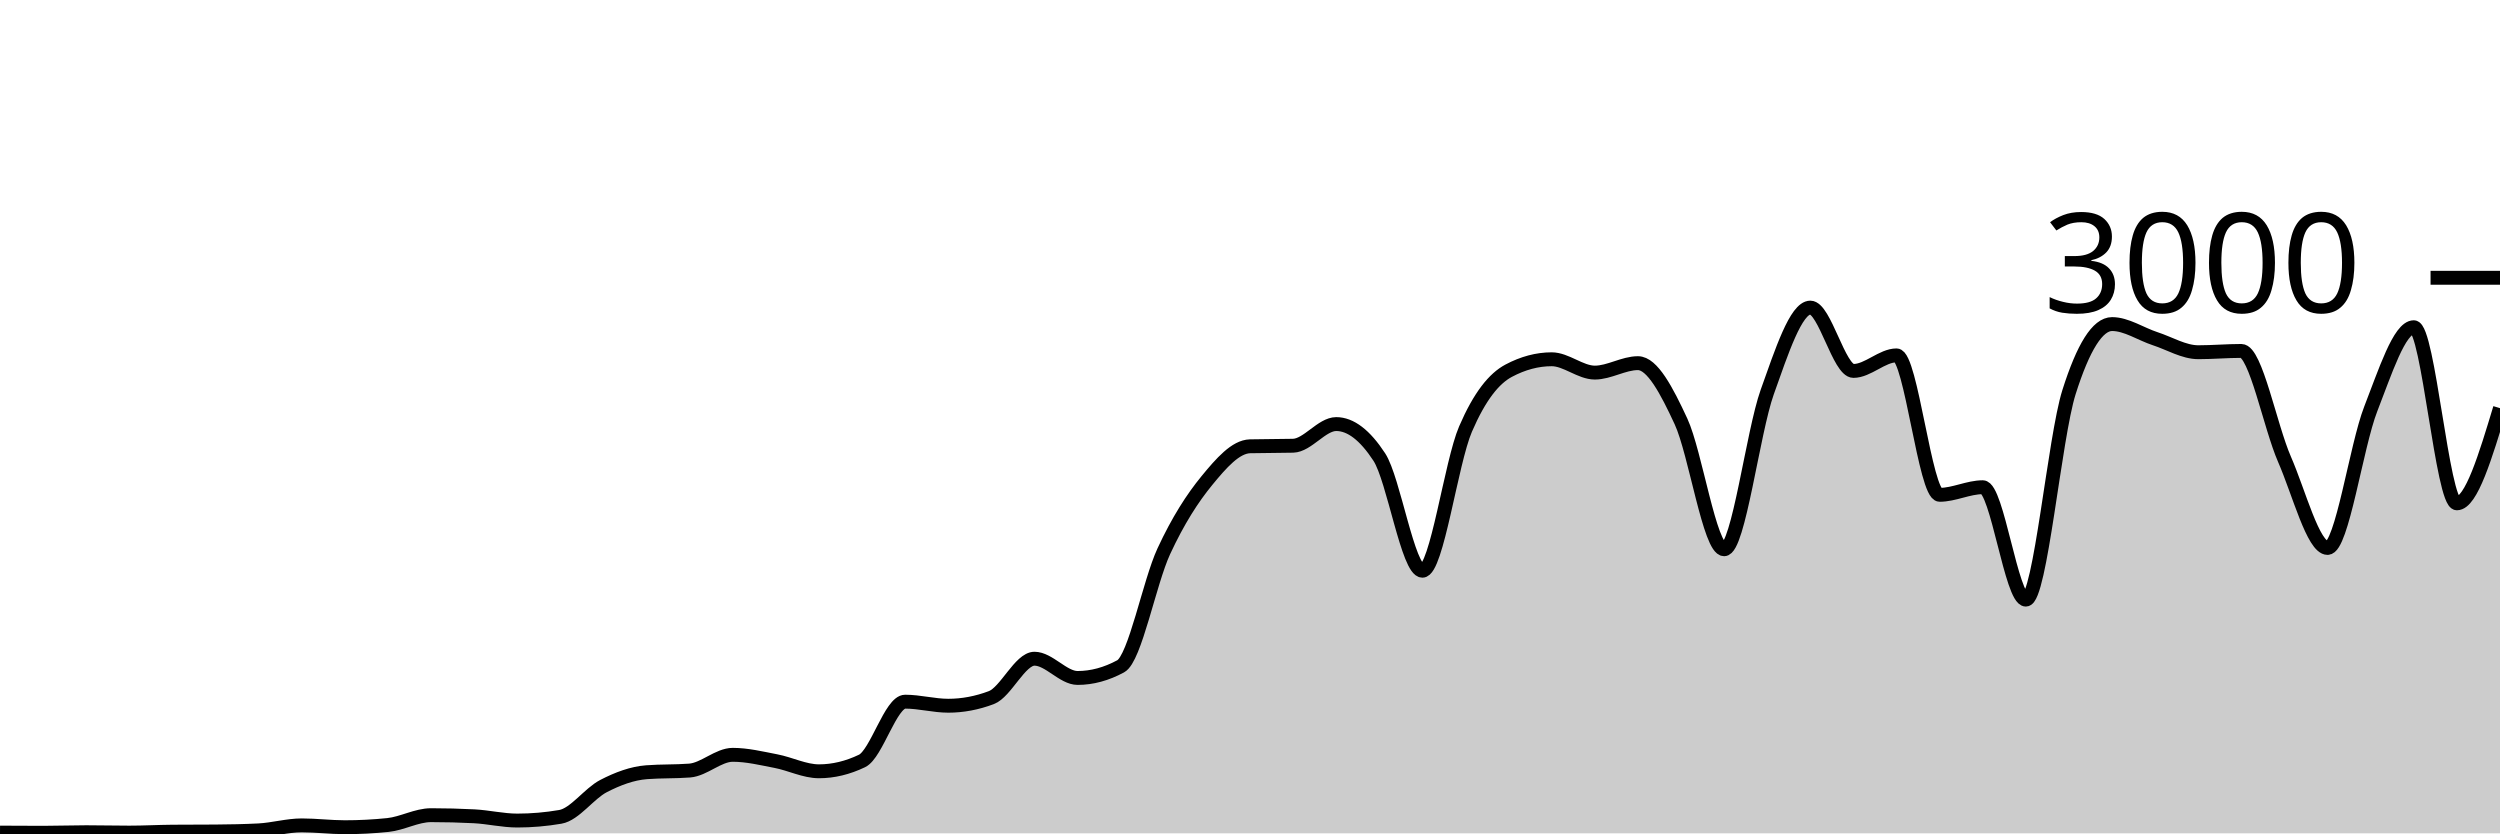
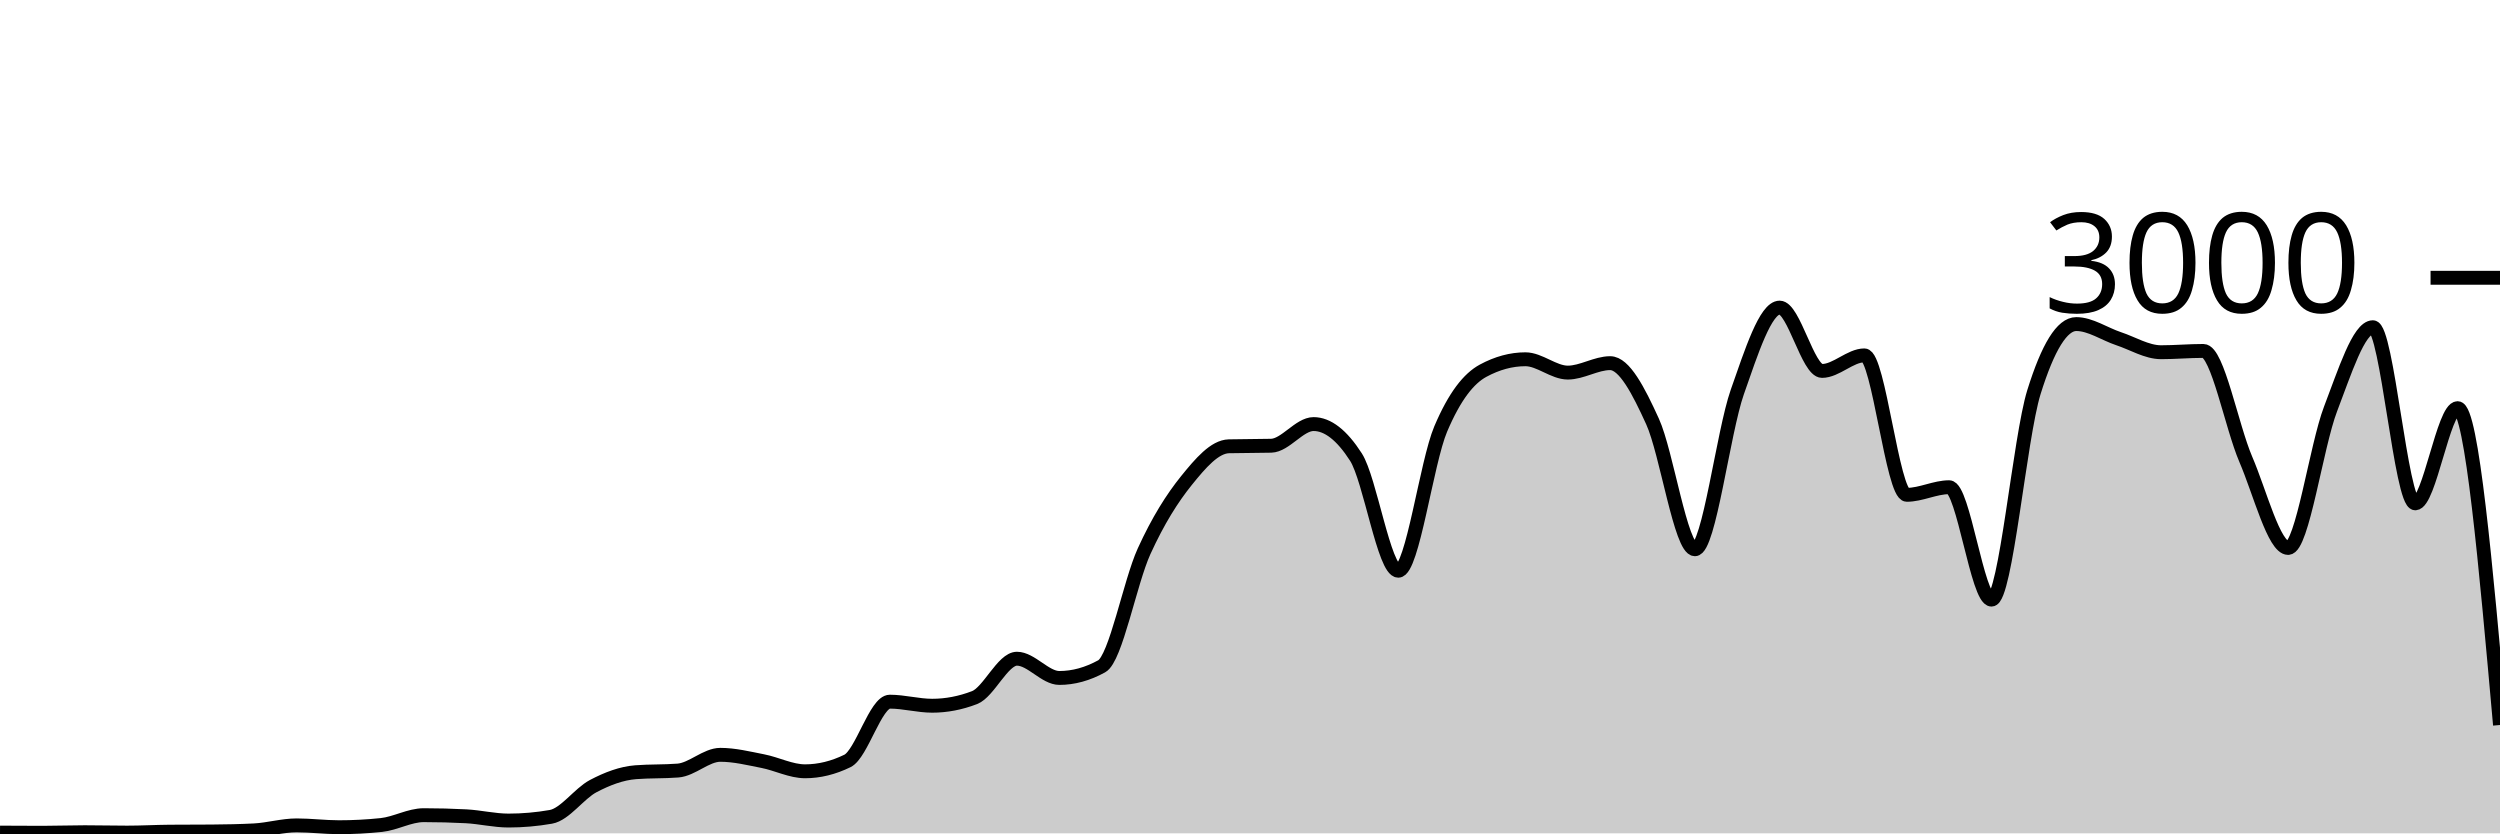
<svg xmlns="http://www.w3.org/2000/svg" viewBox="0 0 180 60">
  <g transform="translate(0,20)">
-     <path class="area" fill="rgba(0, 0, 0, 0.2)" d="M0,39.947C1.034,39.953,2.069,39.96,3.103,39.96C4.138,39.96,5.172,39.92,6.207,39.92C7.241,39.92,8.276,39.947,9.31,39.947C10.345,39.947,11.379,39.889,12.414,39.88C13.448,39.871,14.483,39.876,15.517,39.867C16.552,39.858,17.586,39.84,18.621,39.787C19.655,39.733,20.69,39.427,21.724,39.427C22.759,39.427,23.793,39.56,24.828,39.56C25.862,39.56,26.897,39.507,27.931,39.4C28.966,39.293,30,38.693,31.034,38.693C32.069,38.693,33.103,38.72,34.138,38.773C35.172,38.827,36.207,39.08,37.241,39.08C38.276,39.08,39.31,38.991,40.345,38.813C41.379,38.636,42.414,37.136,43.448,36.6C44.483,36.064,45.517,35.68,46.552,35.6C47.586,35.52,48.621,35.56,49.655,35.48C50.69,35.4,51.724,34.347,52.759,34.347C53.793,34.347,54.828,34.602,55.862,34.8C56.897,34.998,57.931,35.533,58.966,35.533C60,35.533,61.034,35.284,62.069,34.787C63.103,34.289,64.138,30.52,65.172,30.52C66.207,30.52,67.241,30.813,68.276,30.813C69.31,30.813,70.345,30.618,71.379,30.227C72.414,29.836,73.448,27.427,74.483,27.427C75.517,27.427,76.552,28.813,77.586,28.813C78.621,28.813,79.655,28.533,80.69,27.973C81.724,27.413,82.759,21.922,83.793,19.693C84.828,17.464,85.862,15.86,86.897,14.6C87.931,13.34,88.966,12.16,90,12.133C91.034,12.107,92.069,12.12,93.103,12.093C94.138,12.067,95.172,10.533,96.207,10.533C97.241,10.533,98.276,11.324,99.31,12.907C100.345,14.489,101.379,21.093,102.414,21.093C103.448,21.093,104.483,13.293,105.517,10.893C106.552,8.493,107.586,7.244,108.621,6.693C109.655,6.142,110.69,5.867,111.724,5.867C112.759,5.867,113.793,6.827,114.828,6.827C115.862,6.827,116.897,6.147,117.931,6.147C118.966,6.147,120,8.113,121.034,10.347C122.069,12.58,123.103,19.547,124.138,19.547C125.172,19.547,126.207,11.127,127.241,8.227C128.276,5.327,129.31,2.147,130.345,2.147C131.379,2.147,132.414,6.707,133.448,6.707C134.483,6.707,135.517,5.587,136.552,5.587C137.586,5.587,138.621,15.627,139.655,15.627C140.69,15.627,141.724,15.08,142.759,15.08C143.793,15.08,144.828,23.173,145.862,23.173C146.897,23.173,147.931,11.511,148.966,8.24C150,4.969,151.034,3.333,152.069,3.333C153.103,3.333,154.138,4.049,155.172,4.387C156.207,4.724,157.241,5.36,158.276,5.36C159.31,5.36,160.345,5.267,161.379,5.267C162.414,5.267,163.448,10.702,164.483,13.067C165.517,15.431,166.552,19.453,167.586,19.453C168.621,19.453,169.655,12.102,170.69,9.453C171.724,6.804,172.759,3.56,173.793,3.56C174.828,3.56,175.862,16.24,176.897,16.24C177.931,16.24,178.966,12.813,180,9.387L180,40C178.966,40,177.931,40,176.897,40C175.862,40,174.828,40,173.793,40C172.759,40,171.724,40,170.69,40C169.655,40,168.621,40,167.586,40C166.552,40,165.517,40,164.483,40C163.448,40,162.414,40,161.379,40C160.345,40,159.31,40,158.276,40C157.241,40,156.207,40,155.172,40C154.138,40,153.103,40,152.069,40C151.034,40,150,40,148.966,40C147.931,40,146.897,40,145.862,40C144.828,40,143.793,40,142.759,40C141.724,40,140.69,40,139.655,40C138.621,40,137.586,40,136.552,40C135.517,40,134.483,40,133.448,40C132.414,40,131.379,40,130.345,40C129.31,40,128.276,40,127.241,40C126.207,40,125.172,40,124.138,40C123.103,40,122.069,40,121.034,40C120,40,118.966,40,117.931,40C116.897,40,115.862,40,114.828,40C113.793,40,112.759,40,111.724,40C110.69,40,109.655,40,108.621,40C107.586,40,106.552,40,105.517,40C104.483,40,103.448,40,102.414,40C101.379,40,100.345,40,99.31,40C98.276,40,97.241,40,96.207,40C95.172,40,94.138,40,93.103,40C92.069,40,91.034,40,90,40C88.966,40,87.931,40,86.897,40C85.862,40,84.828,40,83.793,40C82.759,40,81.724,40,80.69,40C79.655,40,78.621,40,77.586,40C76.552,40,75.517,40,74.483,40C73.448,40,72.414,40,71.379,40C70.345,40,69.31,40,68.276,40C67.241,40,66.207,40,65.172,40C64.138,40,63.103,40,62.069,40C61.034,40,60,40,58.966,40C57.931,40,56.897,40,55.862,40C54.828,40,53.793,40,52.759,40C51.724,40,50.69,40,49.655,40C48.621,40,47.586,40,46.552,40C45.517,40,44.483,40,43.448,40C42.414,40,41.379,40,40.345,40C39.31,40,38.276,40,37.241,40C36.207,40,35.172,40,34.138,40C33.103,40,32.069,40,31.034,40C30,40,28.966,40,27.931,40C26.897,40,25.862,40,24.828,40C23.793,40,22.759,40,21.724,40C20.69,40,19.655,40,18.621,40C17.586,40,16.552,40,15.517,40C14.483,40,13.448,40,12.414,40C11.379,40,10.345,40,9.31,40C8.276,40,7.241,40,6.207,40C5.172,40,4.138,40,3.103,40C2.069,40,1.034,40,0,40Z" />
-     <path class="line" stroke="black" fill="none" d="M0,39.947C1.034,39.953,2.069,39.96,3.103,39.96C4.138,39.96,5.172,39.92,6.207,39.92C7.241,39.92,8.276,39.947,9.31,39.947C10.345,39.947,11.379,39.889,12.414,39.88C13.448,39.871,14.483,39.876,15.517,39.867C16.552,39.858,17.586,39.84,18.621,39.787C19.655,39.733,20.69,39.427,21.724,39.427C22.759,39.427,23.793,39.56,24.828,39.56C25.862,39.56,26.897,39.507,27.931,39.4C28.966,39.293,30,38.693,31.034,38.693C32.069,38.693,33.103,38.72,34.138,38.773C35.172,38.827,36.207,39.08,37.241,39.08C38.276,39.08,39.31,38.991,40.345,38.813C41.379,38.636,42.414,37.136,43.448,36.6C44.483,36.064,45.517,35.68,46.552,35.6C47.586,35.52,48.621,35.56,49.655,35.48C50.69,35.4,51.724,34.347,52.759,34.347C53.793,34.347,54.828,34.602,55.862,34.8C56.897,34.998,57.931,35.533,58.966,35.533C60,35.533,61.034,35.284,62.069,34.787C63.103,34.289,64.138,30.52,65.172,30.52C66.207,30.52,67.241,30.813,68.276,30.813C69.31,30.813,70.345,30.618,71.379,30.227C72.414,29.836,73.448,27.427,74.483,27.427C75.517,27.427,76.552,28.813,77.586,28.813C78.621,28.813,79.655,28.533,80.69,27.973C81.724,27.413,82.759,21.922,83.793,19.693C84.828,17.464,85.862,15.86,86.897,14.6C87.931,13.34,88.966,12.16,90,12.133C91.034,12.107,92.069,12.12,93.103,12.093C94.138,12.067,95.172,10.533,96.207,10.533C97.241,10.533,98.276,11.324,99.31,12.907C100.345,14.489,101.379,21.093,102.414,21.093C103.448,21.093,104.483,13.293,105.517,10.893C106.552,8.493,107.586,7.244,108.621,6.693C109.655,6.142,110.69,5.867,111.724,5.867C112.759,5.867,113.793,6.827,114.828,6.827C115.862,6.827,116.897,6.147,117.931,6.147C118.966,6.147,120,8.113,121.034,10.347C122.069,12.58,123.103,19.547,124.138,19.547C125.172,19.547,126.207,11.127,127.241,8.227C128.276,5.327,129.31,2.147,130.345,2.147C131.379,2.147,132.414,6.707,133.448,6.707C134.483,6.707,135.517,5.587,136.552,5.587C137.586,5.587,138.621,15.627,139.655,15.627C140.69,15.627,141.724,15.08,142.759,15.08C143.793,15.08,144.828,23.173,145.862,23.173C146.897,23.173,147.931,11.511,148.966,8.24C150,4.969,151.034,3.333,152.069,3.333C153.103,3.333,154.138,4.049,155.172,4.387C156.207,4.724,157.241,5.36,158.276,5.36C159.31,5.36,160.345,5.267,161.379,5.267C162.414,5.267,163.448,10.702,164.483,13.067C165.517,15.431,166.552,19.453,167.586,19.453C168.621,19.453,169.655,12.102,170.69,9.453C171.724,6.804,172.759,3.56,173.793,3.56C174.828,3.56,175.862,16.24,176.897,16.24C177.931,16.24,178.966,12.813,180,9.387" />
+     <path class="area" fill="rgba(0, 0, 0, 0.2)" d="M0,39.947C1.017,39.953,2.034,39.96,3.051,39.96C4.068,39.96,5.085,39.92,6.102,39.92C7.119,39.92,8.136,39.947,9.153,39.947C10.169,39.947,11.186,39.889,12.203,39.88C13.22,39.871,14.237,39.876,15.254,39.867C16.271,39.858,17.288,39.84,18.305,39.787C19.322,39.733,20.339,39.427,21.356,39.427C22.373,39.427,23.39,39.56,24.407,39.56C25.424,39.56,26.441,39.507,27.458,39.4C28.475,39.293,29.492,38.693,30.508,38.693C31.525,38.693,32.542,38.72,33.559,38.773C34.576,38.827,35.593,39.08,36.61,39.08C37.627,39.08,38.644,38.991,39.661,38.813C40.678,38.636,41.695,37.136,42.712,36.6C43.729,36.064,44.746,35.68,45.763,35.6C46.78,35.52,47.797,35.56,48.814,35.48C49.831,35.4,50.847,34.347,51.864,34.347C52.881,34.347,53.898,34.602,54.915,34.8C55.932,34.998,56.949,35.533,57.966,35.533C58.983,35.533,60,35.284,61.017,34.787C62.034,34.289,63.051,30.52,64.068,30.52C65.085,30.52,66.102,30.813,67.119,30.813C68.136,30.813,69.153,30.618,70.169,30.227C71.186,29.836,72.203,27.427,73.22,27.427C74.237,27.427,75.254,28.813,76.271,28.813C77.288,28.813,78.305,28.533,79.322,27.973C80.339,27.413,81.356,21.922,82.373,19.693C83.39,17.464,84.407,15.86,85.424,14.6C86.441,13.34,87.458,12.16,88.475,12.133C89.492,12.107,90.508,12.12,91.525,12.093C92.542,12.067,93.559,10.533,94.576,10.533C95.593,10.533,96.61,11.324,97.627,12.907C98.644,14.489,99.661,21.093,100.678,21.093C101.695,21.093,102.712,13.293,103.729,10.893C104.746,8.493,105.763,7.244,106.78,6.693C107.797,6.142,108.814,5.867,109.831,5.867C110.847,5.867,111.864,6.827,112.881,6.827C113.898,6.827,114.915,6.147,115.932,6.147C116.949,6.147,117.966,8.113,118.983,10.347C120,12.58,121.017,19.547,122.034,19.547C123.051,19.547,124.068,11.127,125.085,8.227C126.102,5.327,127.119,2.147,128.136,2.147C129.153,2.147,130.169,6.707,131.186,6.707C132.203,6.707,133.22,5.587,134.237,5.587C135.254,5.587,136.271,15.627,137.288,15.627C138.305,15.627,139.322,15.08,140.339,15.08C141.356,15.08,142.373,23.173,143.39,23.173C144.407,23.173,145.424,11.511,146.441,8.24C147.458,4.969,148.475,3.333,149.492,3.333C150.508,3.333,151.525,4.049,152.542,4.387C153.559,4.724,154.576,5.36,155.593,5.36C156.61,5.36,157.627,5.267,158.644,5.267C159.661,5.267,160.678,10.702,161.695,13.067C162.712,15.431,163.729,19.453,164.746,19.453C165.763,19.453,166.78,12.102,167.797,9.453C168.814,6.804,169.831,3.56,170.847,3.56C171.864,3.56,172.881,16.24,173.898,16.24C174.915,16.24,175.932,9.387,176.949,9.387C177.966,9.387,178.983,20.793,180,32.2L180,40C178.983,40,177.966,40,176.949,40C175.932,40,174.915,40,173.898,40C172.881,40,171.864,40,170.847,40C169.831,40,168.814,40,167.797,40C166.78,40,165.763,40,164.746,40C163.729,40,162.712,40,161.695,40C160.678,40,159.661,40,158.644,40C157.627,40,156.61,40,155.593,40C154.576,40,153.559,40,152.542,40C151.525,40,150.508,40,149.492,40C148.475,40,147.458,40,146.441,40C145.424,40,144.407,40,143.39,40C142.373,40,141.356,40,140.339,40C139.322,40,138.305,40,137.288,40C136.271,40,135.254,40,134.237,40C133.22,40,132.203,40,131.186,40C130.169,40,129.153,40,128.136,40C127.119,40,126.102,40,125.085,40C124.068,40,123.051,40,122.034,40C121.017,40,120,40,118.983,40C117.966,40,116.949,40,115.932,40C114.915,40,113.898,40,112.881,40C111.864,40,110.847,40,109.831,40C108.814,40,107.797,40,106.78,40C105.763,40,104.746,40,103.729,40C102.712,40,101.695,40,100.678,40C99.661,40,98.644,40,97.627,40C96.61,40,95.593,40,94.576,40C93.559,40,92.542,40,91.525,40C90.508,40,89.492,40,88.475,40C87.458,40,86.441,40,85.424,40C84.407,40,83.39,40,82.373,40C81.356,40,80.339,40,79.322,40C78.305,40,77.288,40,76.271,40C75.254,40,74.237,40,73.22,40C72.203,40,71.186,40,70.169,40C69.153,40,68.136,40,67.119,40C66.102,40,65.085,40,64.068,40C63.051,40,62.034,40,61.017,40C60,40,58.983,40,57.966,40C56.949,40,55.932,40,54.915,40C53.898,40,52.881,40,51.864,40C50.847,40,49.831,40,48.814,40C47.797,40,46.78,40,45.763,40C44.746,40,43.729,40,42.712,40C41.695,40,40.678,40,39.661,40C38.644,40,37.627,40,36.61,40C35.593,40,34.576,40,33.559,40C32.542,40,31.525,40,30.508,40C29.492,40,28.475,40,27.458,40C26.441,40,25.424,40,24.407,40C23.39,40,22.373,40,21.356,40C20.339,40,19.322,40,18.305,40C17.288,40,16.271,40,15.254,40C14.237,40,13.22,40,12.203,40C11.186,40,10.169,40,9.153,40C8.136,40,7.119,40,6.102,40C5.085,40,4.068,40,3.051,40C2.034,40,1.017,40,0,40Z" />
+     <path class="line" stroke="black" fill="none" d="M0,39.947C1.017,39.953,2.034,39.96,3.051,39.96C4.068,39.96,5.085,39.92,6.102,39.92C7.119,39.92,8.136,39.947,9.153,39.947C10.169,39.947,11.186,39.889,12.203,39.88C13.22,39.871,14.237,39.876,15.254,39.867C16.271,39.858,17.288,39.84,18.305,39.787C19.322,39.733,20.339,39.427,21.356,39.427C22.373,39.427,23.39,39.56,24.407,39.56C25.424,39.56,26.441,39.507,27.458,39.4C28.475,39.293,29.492,38.693,30.508,38.693C31.525,38.693,32.542,38.72,33.559,38.773C34.576,38.827,35.593,39.08,36.61,39.08C37.627,39.08,38.644,38.991,39.661,38.813C40.678,38.636,41.695,37.136,42.712,36.6C43.729,36.064,44.746,35.68,45.763,35.6C46.78,35.52,47.797,35.56,48.814,35.48C49.831,35.4,50.847,34.347,51.864,34.347C52.881,34.347,53.898,34.602,54.915,34.8C55.932,34.998,56.949,35.533,57.966,35.533C58.983,35.533,60,35.284,61.017,34.787C62.034,34.289,63.051,30.52,64.068,30.52C65.085,30.52,66.102,30.813,67.119,30.813C68.136,30.813,69.153,30.618,70.169,30.227C71.186,29.836,72.203,27.427,73.22,27.427C74.237,27.427,75.254,28.813,76.271,28.813C77.288,28.813,78.305,28.533,79.322,27.973C80.339,27.413,81.356,21.922,82.373,19.693C83.39,17.464,84.407,15.86,85.424,14.6C86.441,13.34,87.458,12.16,88.475,12.133C89.492,12.107,90.508,12.12,91.525,12.093C92.542,12.067,93.559,10.533,94.576,10.533C95.593,10.533,96.61,11.324,97.627,12.907C98.644,14.489,99.661,21.093,100.678,21.093C101.695,21.093,102.712,13.293,103.729,10.893C104.746,8.493,105.763,7.244,106.78,6.693C107.797,6.142,108.814,5.867,109.831,5.867C110.847,5.867,111.864,6.827,112.881,6.827C113.898,6.827,114.915,6.147,115.932,6.147C116.949,6.147,117.966,8.113,118.983,10.347C120,12.58,121.017,19.547,122.034,19.547C123.051,19.547,124.068,11.127,125.085,8.227C126.102,5.327,127.119,2.147,128.136,2.147C129.153,2.147,130.169,6.707,131.186,6.707C132.203,6.707,133.22,5.587,134.237,5.587C135.254,5.587,136.271,15.627,137.288,15.627C138.305,15.627,139.322,15.08,140.339,15.08C141.356,15.08,142.373,23.173,143.39,23.173C144.407,23.173,145.424,11.511,146.441,8.24C147.458,4.969,148.475,3.333,149.492,3.333C150.508,3.333,151.525,4.049,152.542,4.387C153.559,4.724,154.576,5.36,155.593,5.36C156.61,5.36,157.627,5.267,158.644,5.267C159.661,5.267,160.678,10.702,161.695,13.067C162.712,15.431,163.729,19.453,164.746,19.453C165.763,19.453,166.78,12.102,167.797,9.453C168.814,6.804,169.831,3.56,170.847,3.56C171.864,3.56,172.881,16.24,173.898,16.24C174.915,16.24,175.932,9.387,176.949,9.387C177.966,9.387,178.983,20.793,180,32.2" />
    <path class="axis-ceiling" stroke-width="1" stroke="black" fill="none" d="M175,0L180,0" />
    <text class="axis-ceiling-label" font-family="sans-serif" text-anchor="end" font-size="10px" x="170" y="2.5">3000</text>
  </g>
</svg>
